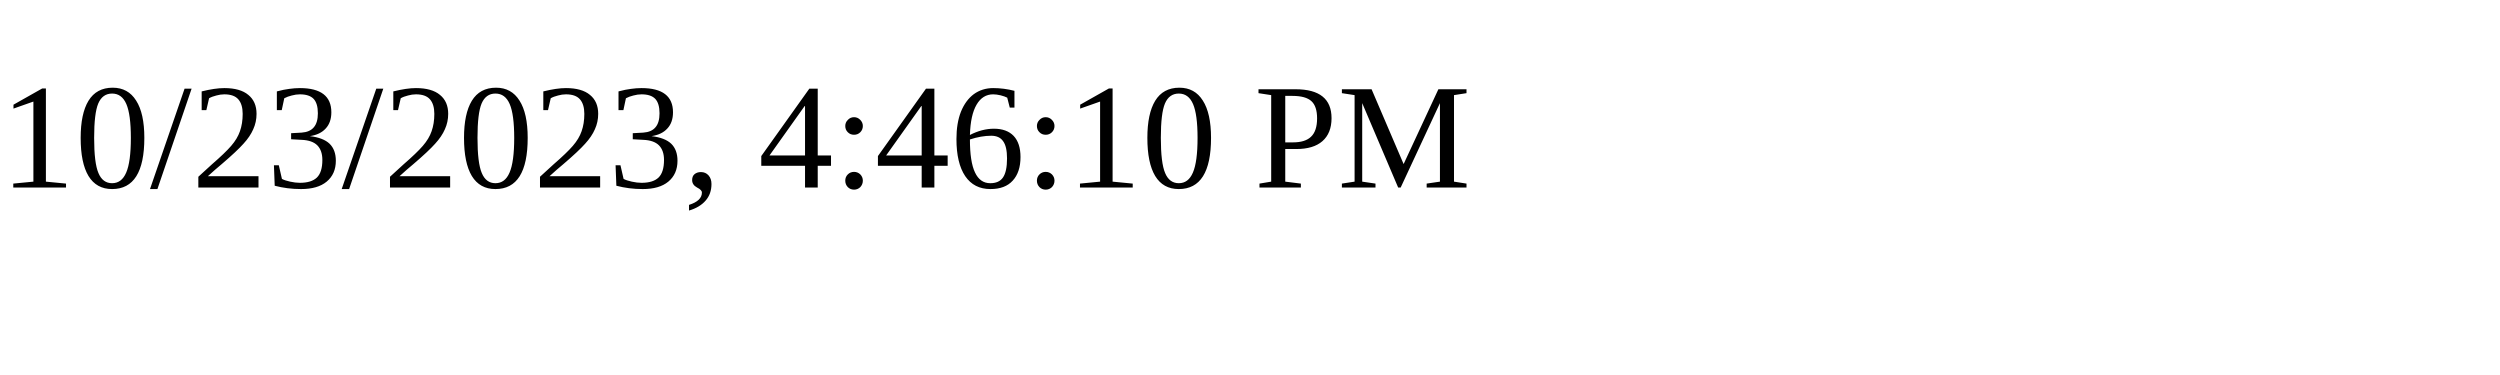
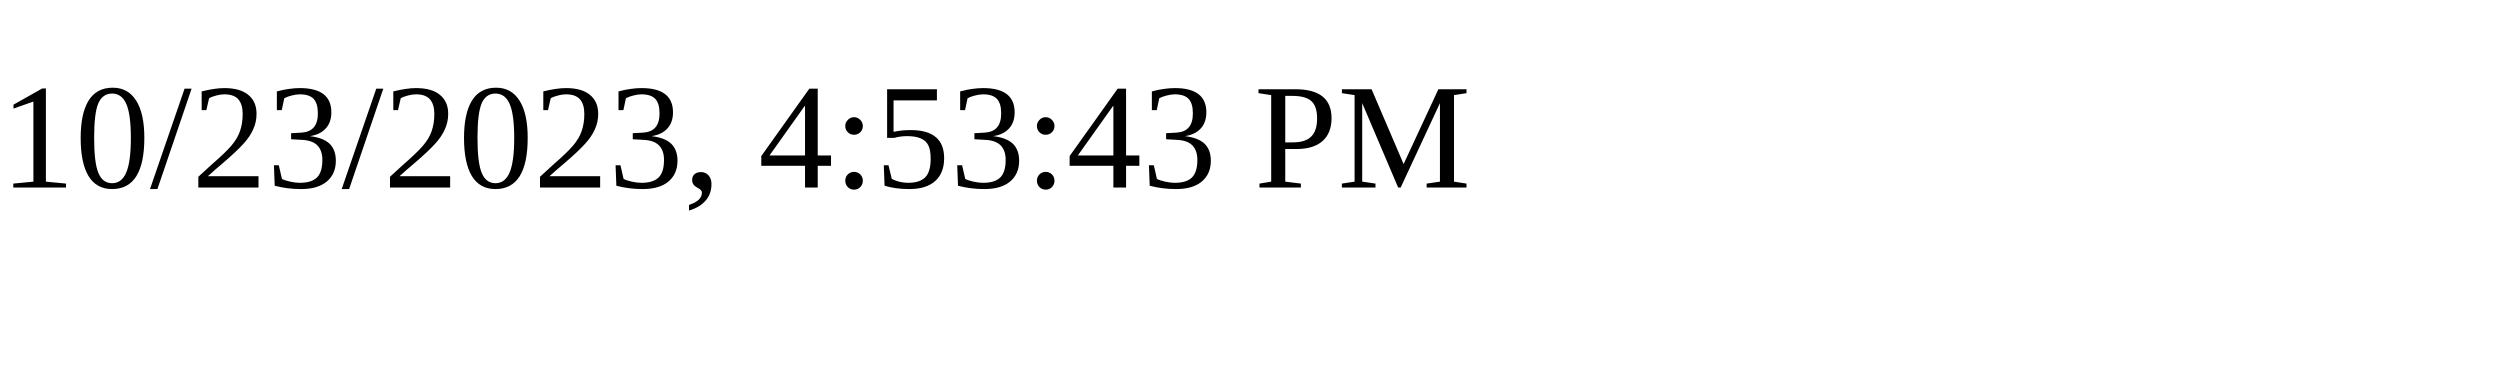
<svg xmlns="http://www.w3.org/2000/svg" height="30" width="200">
-   <text x="0" y="15">10/23/2023, 4:46:10 PM</text>
+   <text x="0" y="15">10/23/2023, 4:53:43 PM</text>
</svg>
